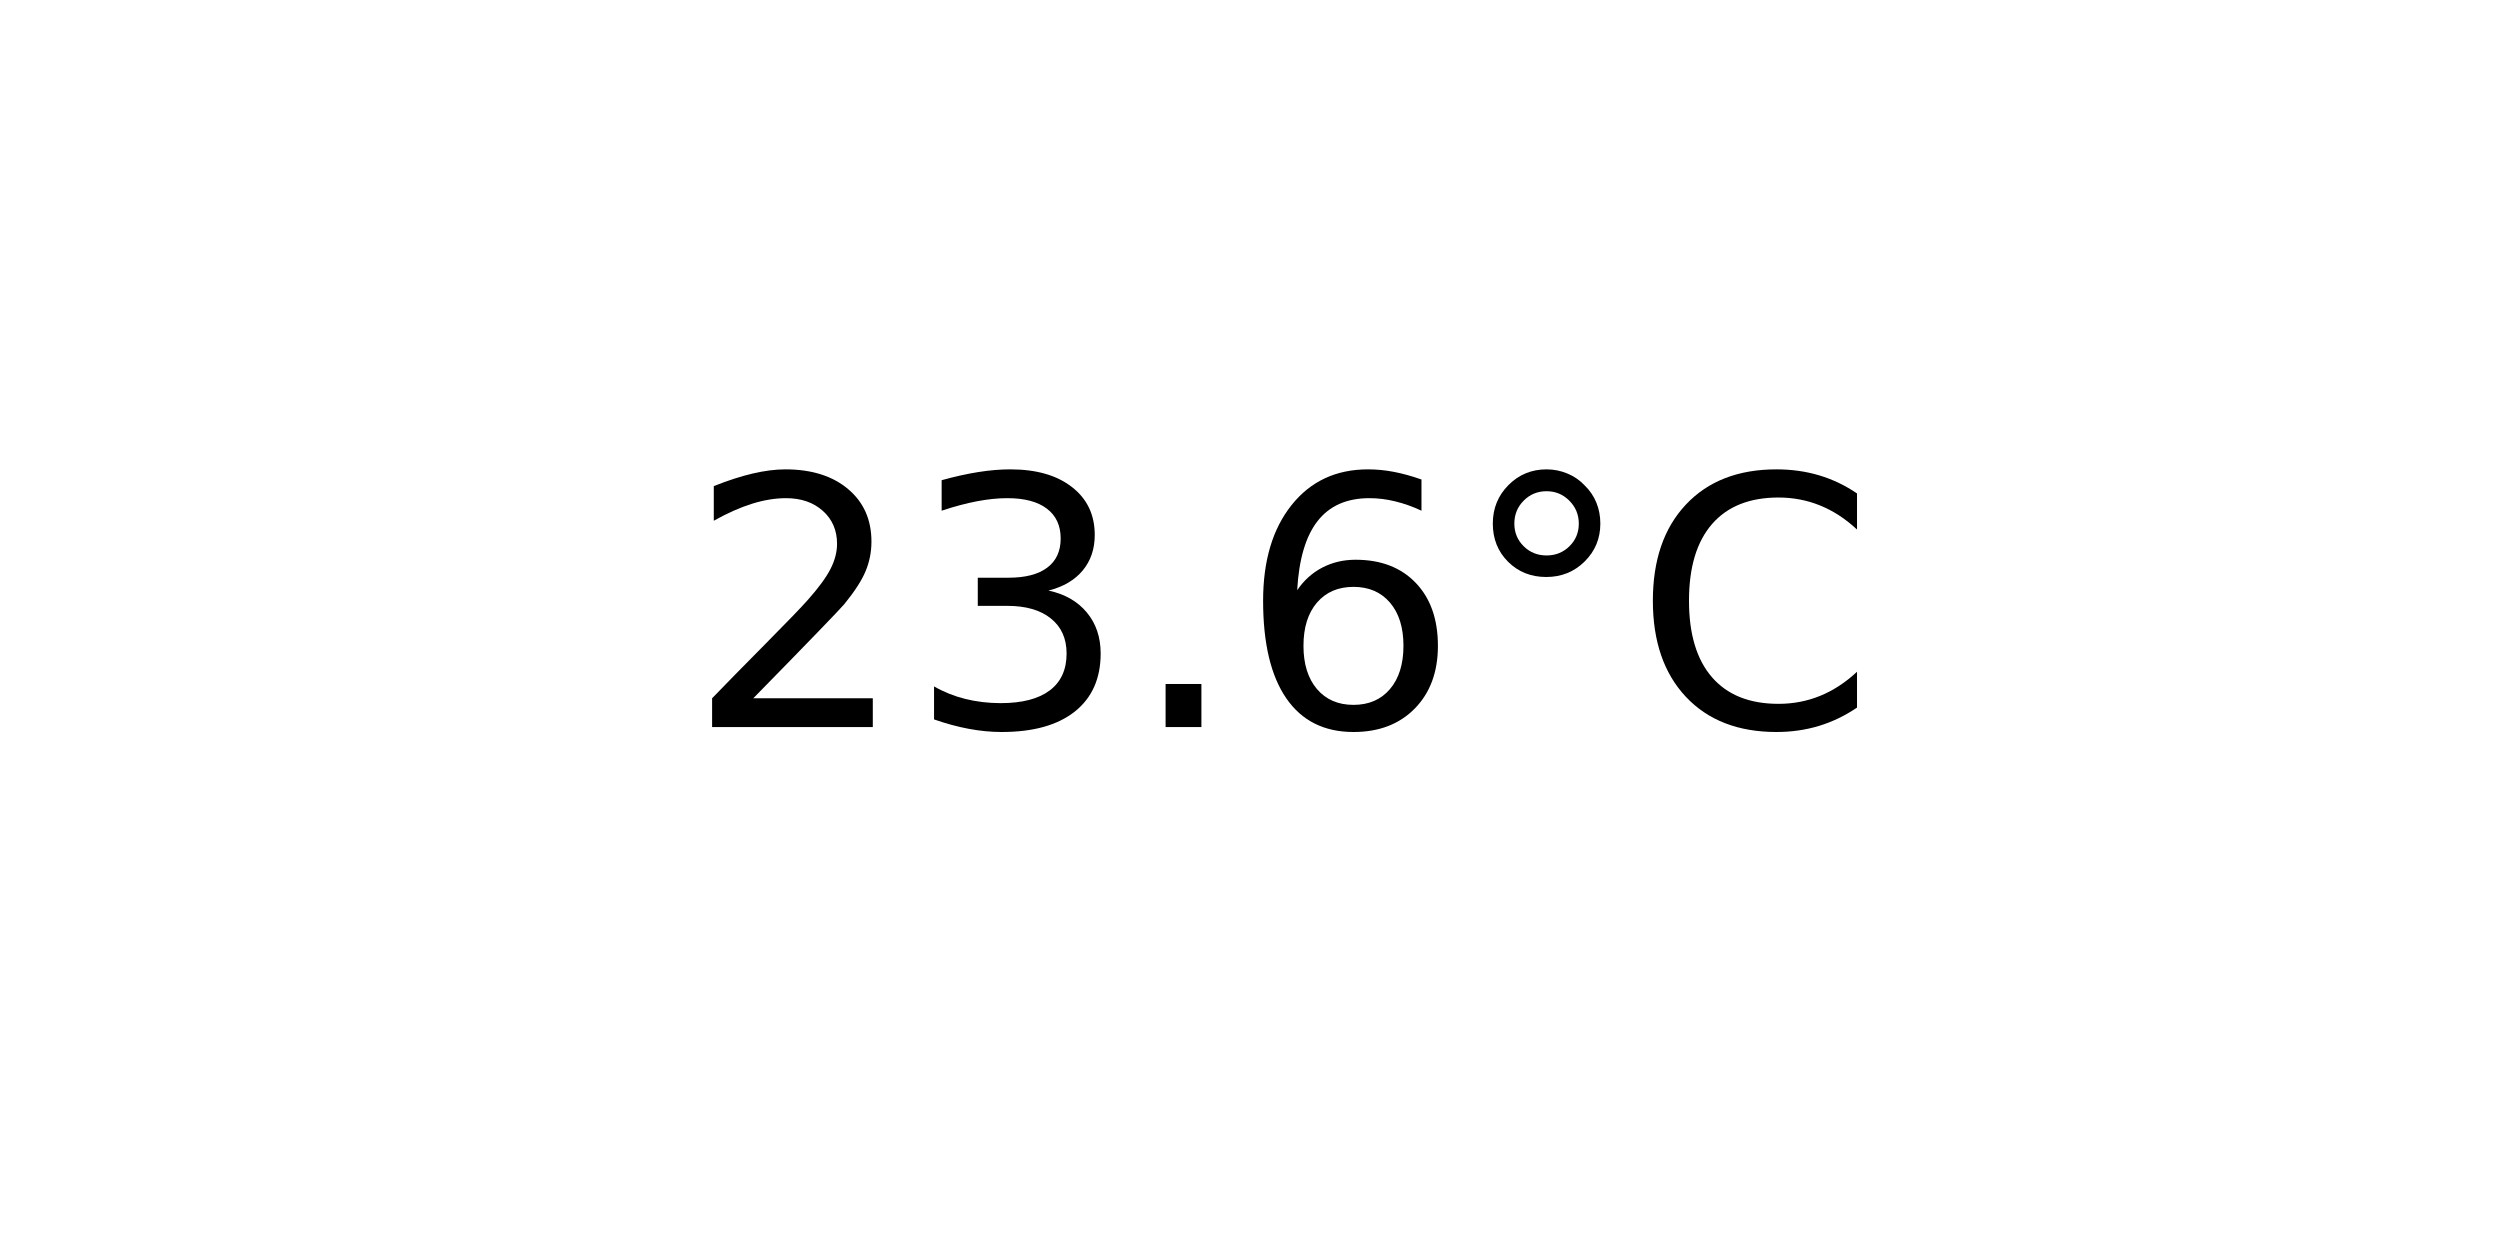
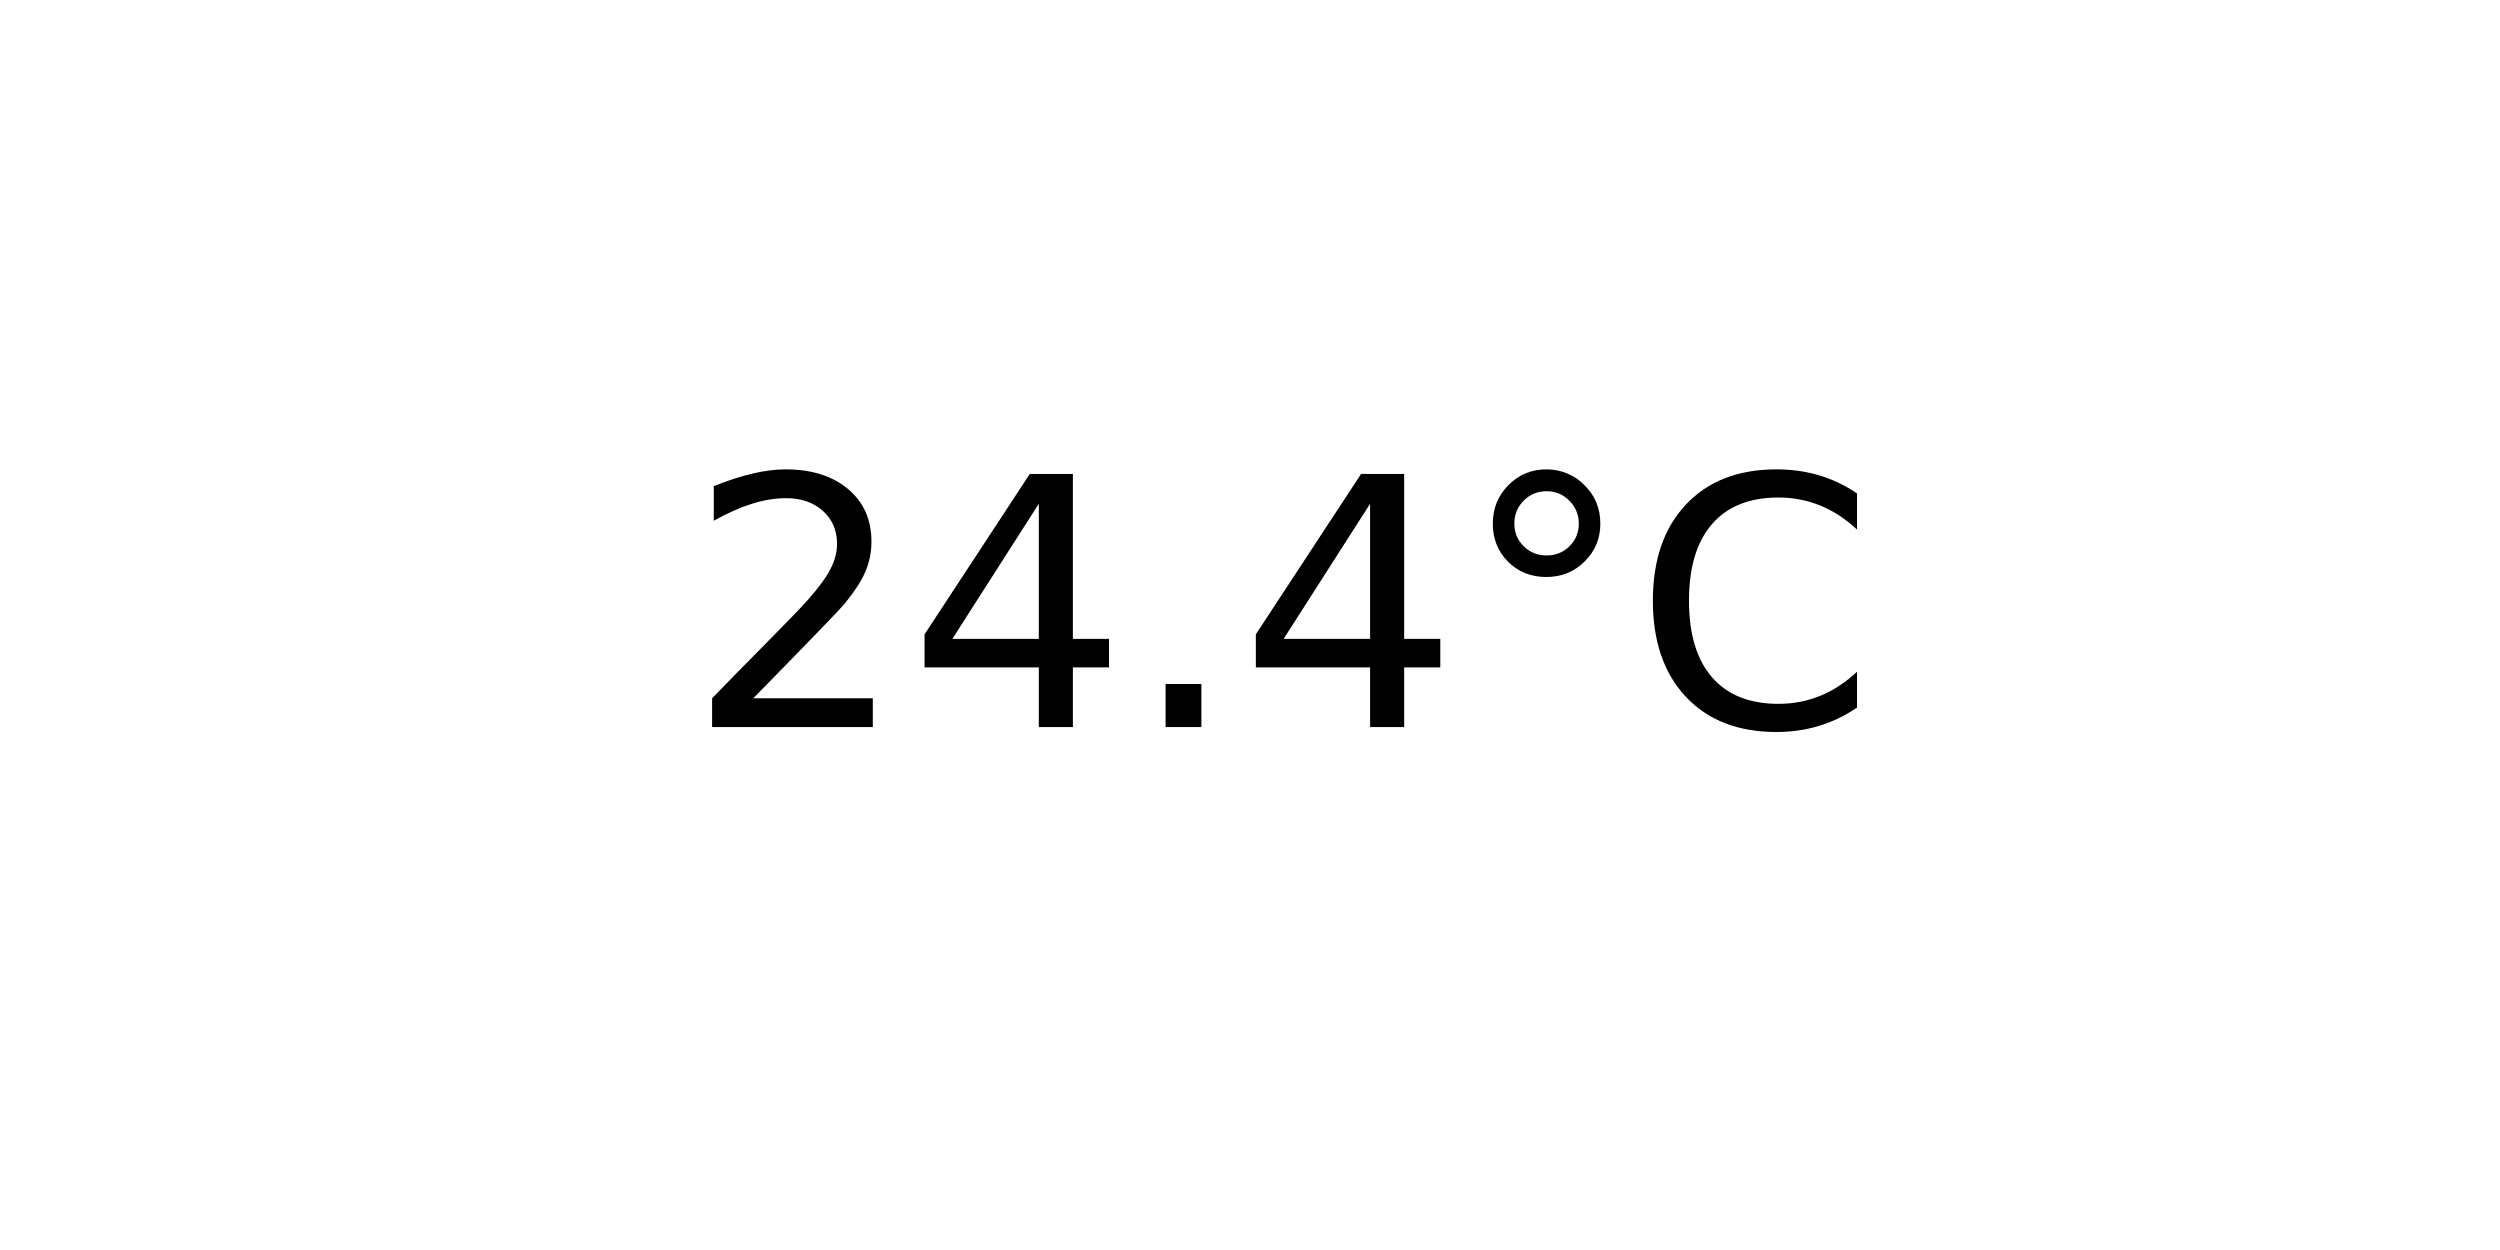
<svg xmlns="http://www.w3.org/2000/svg" xmlns:xlink="http://www.w3.org/1999/xlink" width="72pt" height="36pt" viewBox="0 0 72 36" version="1.1">
  <defs>
    <style type="text/css">*{stroke-linejoin: round; stroke-linecap: butt}</style>
  </defs>
  <g id="figure_1">
    <g id="axes_1">
      <g id="text_1">
        <g transform="translate(19.77578 20.93937) scale(0.1 -0.1)">
          <defs>
            <path id="DejaVuSans-32" d="M 1228 531  L 3431 531  L 3431 0  L 469 0  L 469 531  Q 828 903 1448 1529  Q 2069 2156 2228 2338  Q 2531 2678 2651 2914  Q 2772 3150 2772 3378  Q 2772 3750 2511 3984  Q 2250 4219 1831 4219  Q 1534 4219 1204 4116  Q 875 4013 500 3803  L 500 4441  Q 881 4594 1212 4672  Q 1544 4750 1819 4750  Q 2544 4750 2975 4387  Q 3406 4025 3406 3419  Q 3406 3131 3298 2873  Q 3191 2616 2906 2266  Q 2828 2175 2409 1742  Q 1991 1309 1228 531  z " transform="scale(0.015625)" />
-             <path id="DejaVuSans-33" d="M 2597 2516  Q 3050 2419 3304 2112  Q 3559 1806 3559 1356  Q 3559 666 3084 287  Q 2609 -91 1734 -91  Q 1441 -91 1130 -33  Q 819 25 488 141  L 488 750  Q 750 597 1062 519  Q 1375 441 1716 441  Q 2309 441 2620 675  Q 2931 909 2931 1356  Q 2931 1769 2642 2001  Q 2353 2234 1838 2234  L 1294 2234  L 1294 2753  L 1863 2753  Q 2328 2753 2575 2939  Q 2822 3125 2822 3475  Q 2822 3834 2567 4026  Q 2313 4219 1838 4219  Q 1578 4219 1281 4162  Q 984 4106 628 3988  L 628 4550  Q 988 4650 1302 4700  Q 1616 4750 1894 4750  Q 2613 4750 3031 4423  Q 3450 4097 3450 3541  Q 3450 3153 3228 2886  Q 3006 2619 2597 2516  z " transform="scale(0.015625)" />
+             <path id="DejaVuSans-34" d="M 2419 4116  L 825 1625  L 2419 1625  L 2419 4116  z M 2253 4666  L 3047 4666  L 3047 1625  L 3713 1625  L 3713 1100  L 3047 1100  L 3047 0  L 2419 0  L 2419 1100  L 313 1100  L 313 1709  L 2253 4666  z " transform="scale(0.015625)" />
            <path id="DejaVuSans-2e" d="M 684 794  L 1344 794  L 1344 0  L 684 0  L 684 794  z " transform="scale(0.015625)" />
-             <path id="DejaVuSans-36" d="M 2113 2584  Q 1688 2584 1439 2293  Q 1191 2003 1191 1497  Q 1191 994 1439 701  Q 1688 409 2113 409  Q 2538 409 2786 701  Q 3034 994 3034 1497  Q 3034 2003 2786 2293  Q 2538 2584 2113 2584  z M 3366 4563  L 3366 3988  Q 3128 4100 2886 4159  Q 2644 4219 2406 4219  Q 1781 4219 1451 3797  Q 1122 3375 1075 2522  Q 1259 2794 1537 2939  Q 1816 3084 2150 3084  Q 2853 3084 3261 2657  Q 3669 2231 3669 1497  Q 3669 778 3244 343  Q 2819 -91 2113 -91  Q 1303 -91 875 529  Q 447 1150 447 2328  Q 447 3434 972 4092  Q 1497 4750 2381 4750  Q 2619 4750 2861 4703  Q 3103 4656 3366 4563  z " transform="scale(0.015625)" />
            <path id="DejaVuSans-b0" d="M 1600 4347  Q 1350 4347 1178 4173  Q 1006 4000 1006 3750  Q 1006 3503 1178 3333  Q 1350 3163 1600 3163  Q 1850 3163 2022 3333  Q 2194 3503 2194 3750  Q 2194 3997 2020 4172  Q 1847 4347 1600 4347  z M 1600 4750  Q 1800 4750 1984 4673  Q 2169 4597 2303 4453  Q 2447 4313 2519 4134  Q 2591 3956 2591 3750  Q 2591 3338 2302 3052  Q 2013 2766 1594 2766  Q 1172 2766 890 3047  Q 609 3328 609 3750  Q 609 4169 896 4459  Q 1184 4750 1600 4750  z " transform="scale(0.015625)" />
            <path id="DejaVuSans-43" d="M 4122 4306  L 4122 3641  Q 3803 3938 3442 4084  Q 3081 4231 2675 4231  Q 1875 4231 1450 3742  Q 1025 3253 1025 2328  Q 1025 1406 1450 917  Q 1875 428 2675 428  Q 3081 428 3442 575  Q 3803 722 4122 1019  L 4122 359  Q 3791 134 3420 21  Q 3050 -91 2638 -91  Q 1578 -91 968 557  Q 359 1206 359 2328  Q 359 3453 968 4101  Q 1578 4750 2638 4750  Q 3056 4750 3426 4639  Q 3797 4528 4122 4306  z " transform="scale(0.015625)" />
          </defs>
          <use xlink:href="#DejaVuSans-32" />
-           <use xlink:href="#DejaVuSans-33" x="63.623" />
+           <use xlink:href="#DejaVuSans-34" x="63.623" />
          <use xlink:href="#DejaVuSans-2e" x="127.246" />
-           <use xlink:href="#DejaVuSans-36" x="159.033" />
+           <use xlink:href="#DejaVuSans-34" x="159.033" />
          <use xlink:href="#DejaVuSans-b0" x="222.656" />
          <use xlink:href="#DejaVuSans-43" x="272.656" />
        </g>
      </g>
    </g>
  </g>
</svg>
